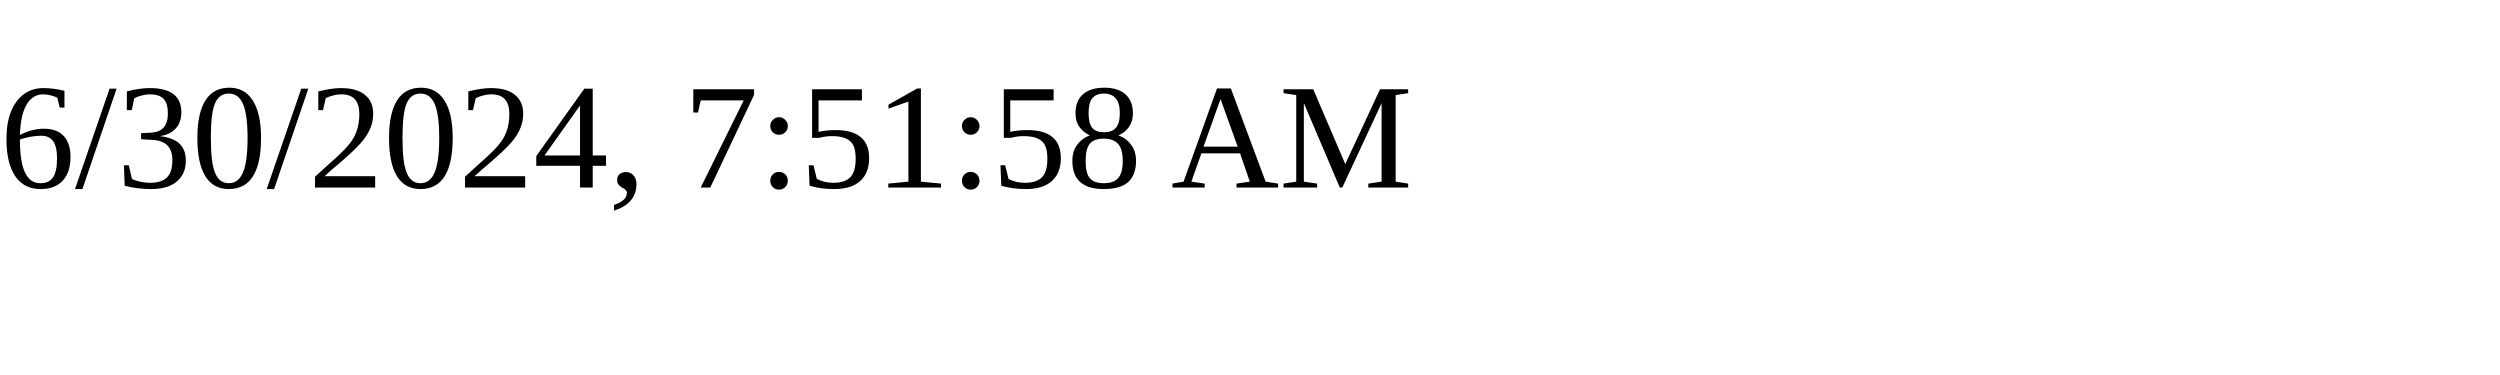
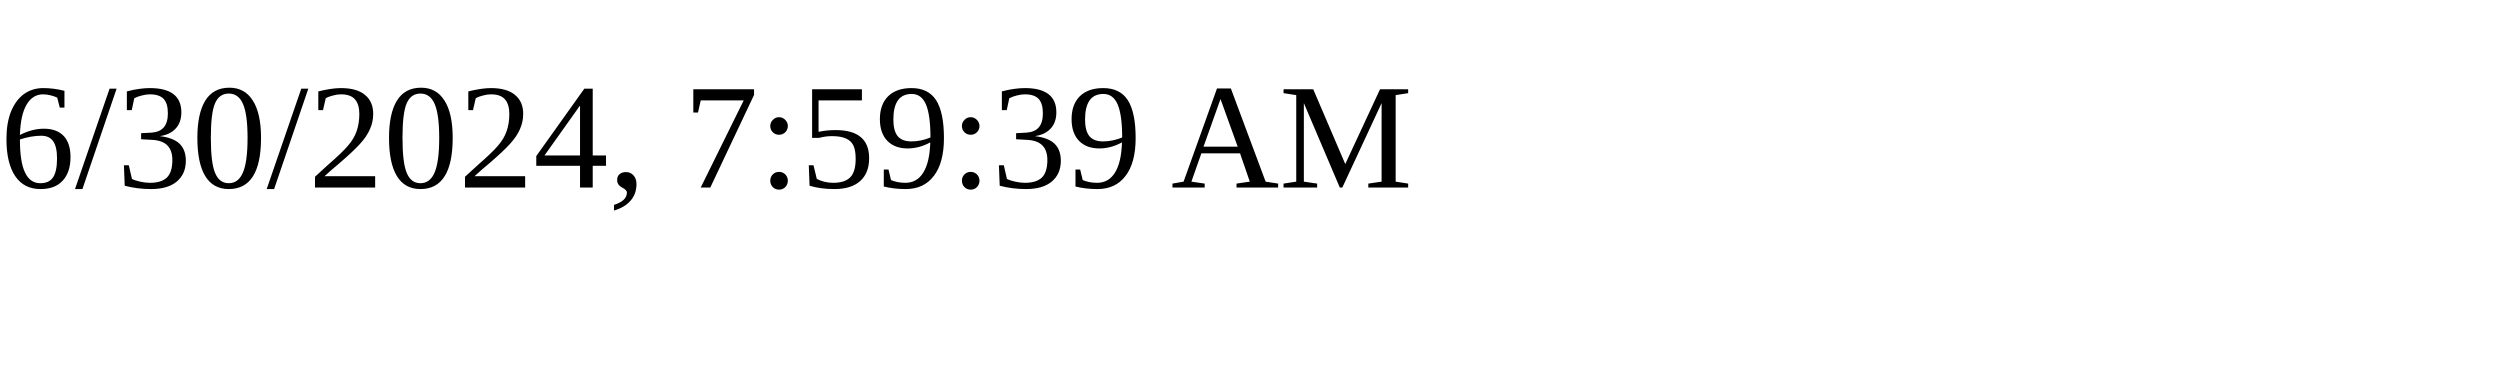
<svg xmlns="http://www.w3.org/2000/svg" height="30" width="200">
-   <text x="0" y="15">6/30/2024, 7:51:58 AM</text>
+   <text x="0" y="15">6/30/2024, 7:59:39 AM</text>
</svg>
